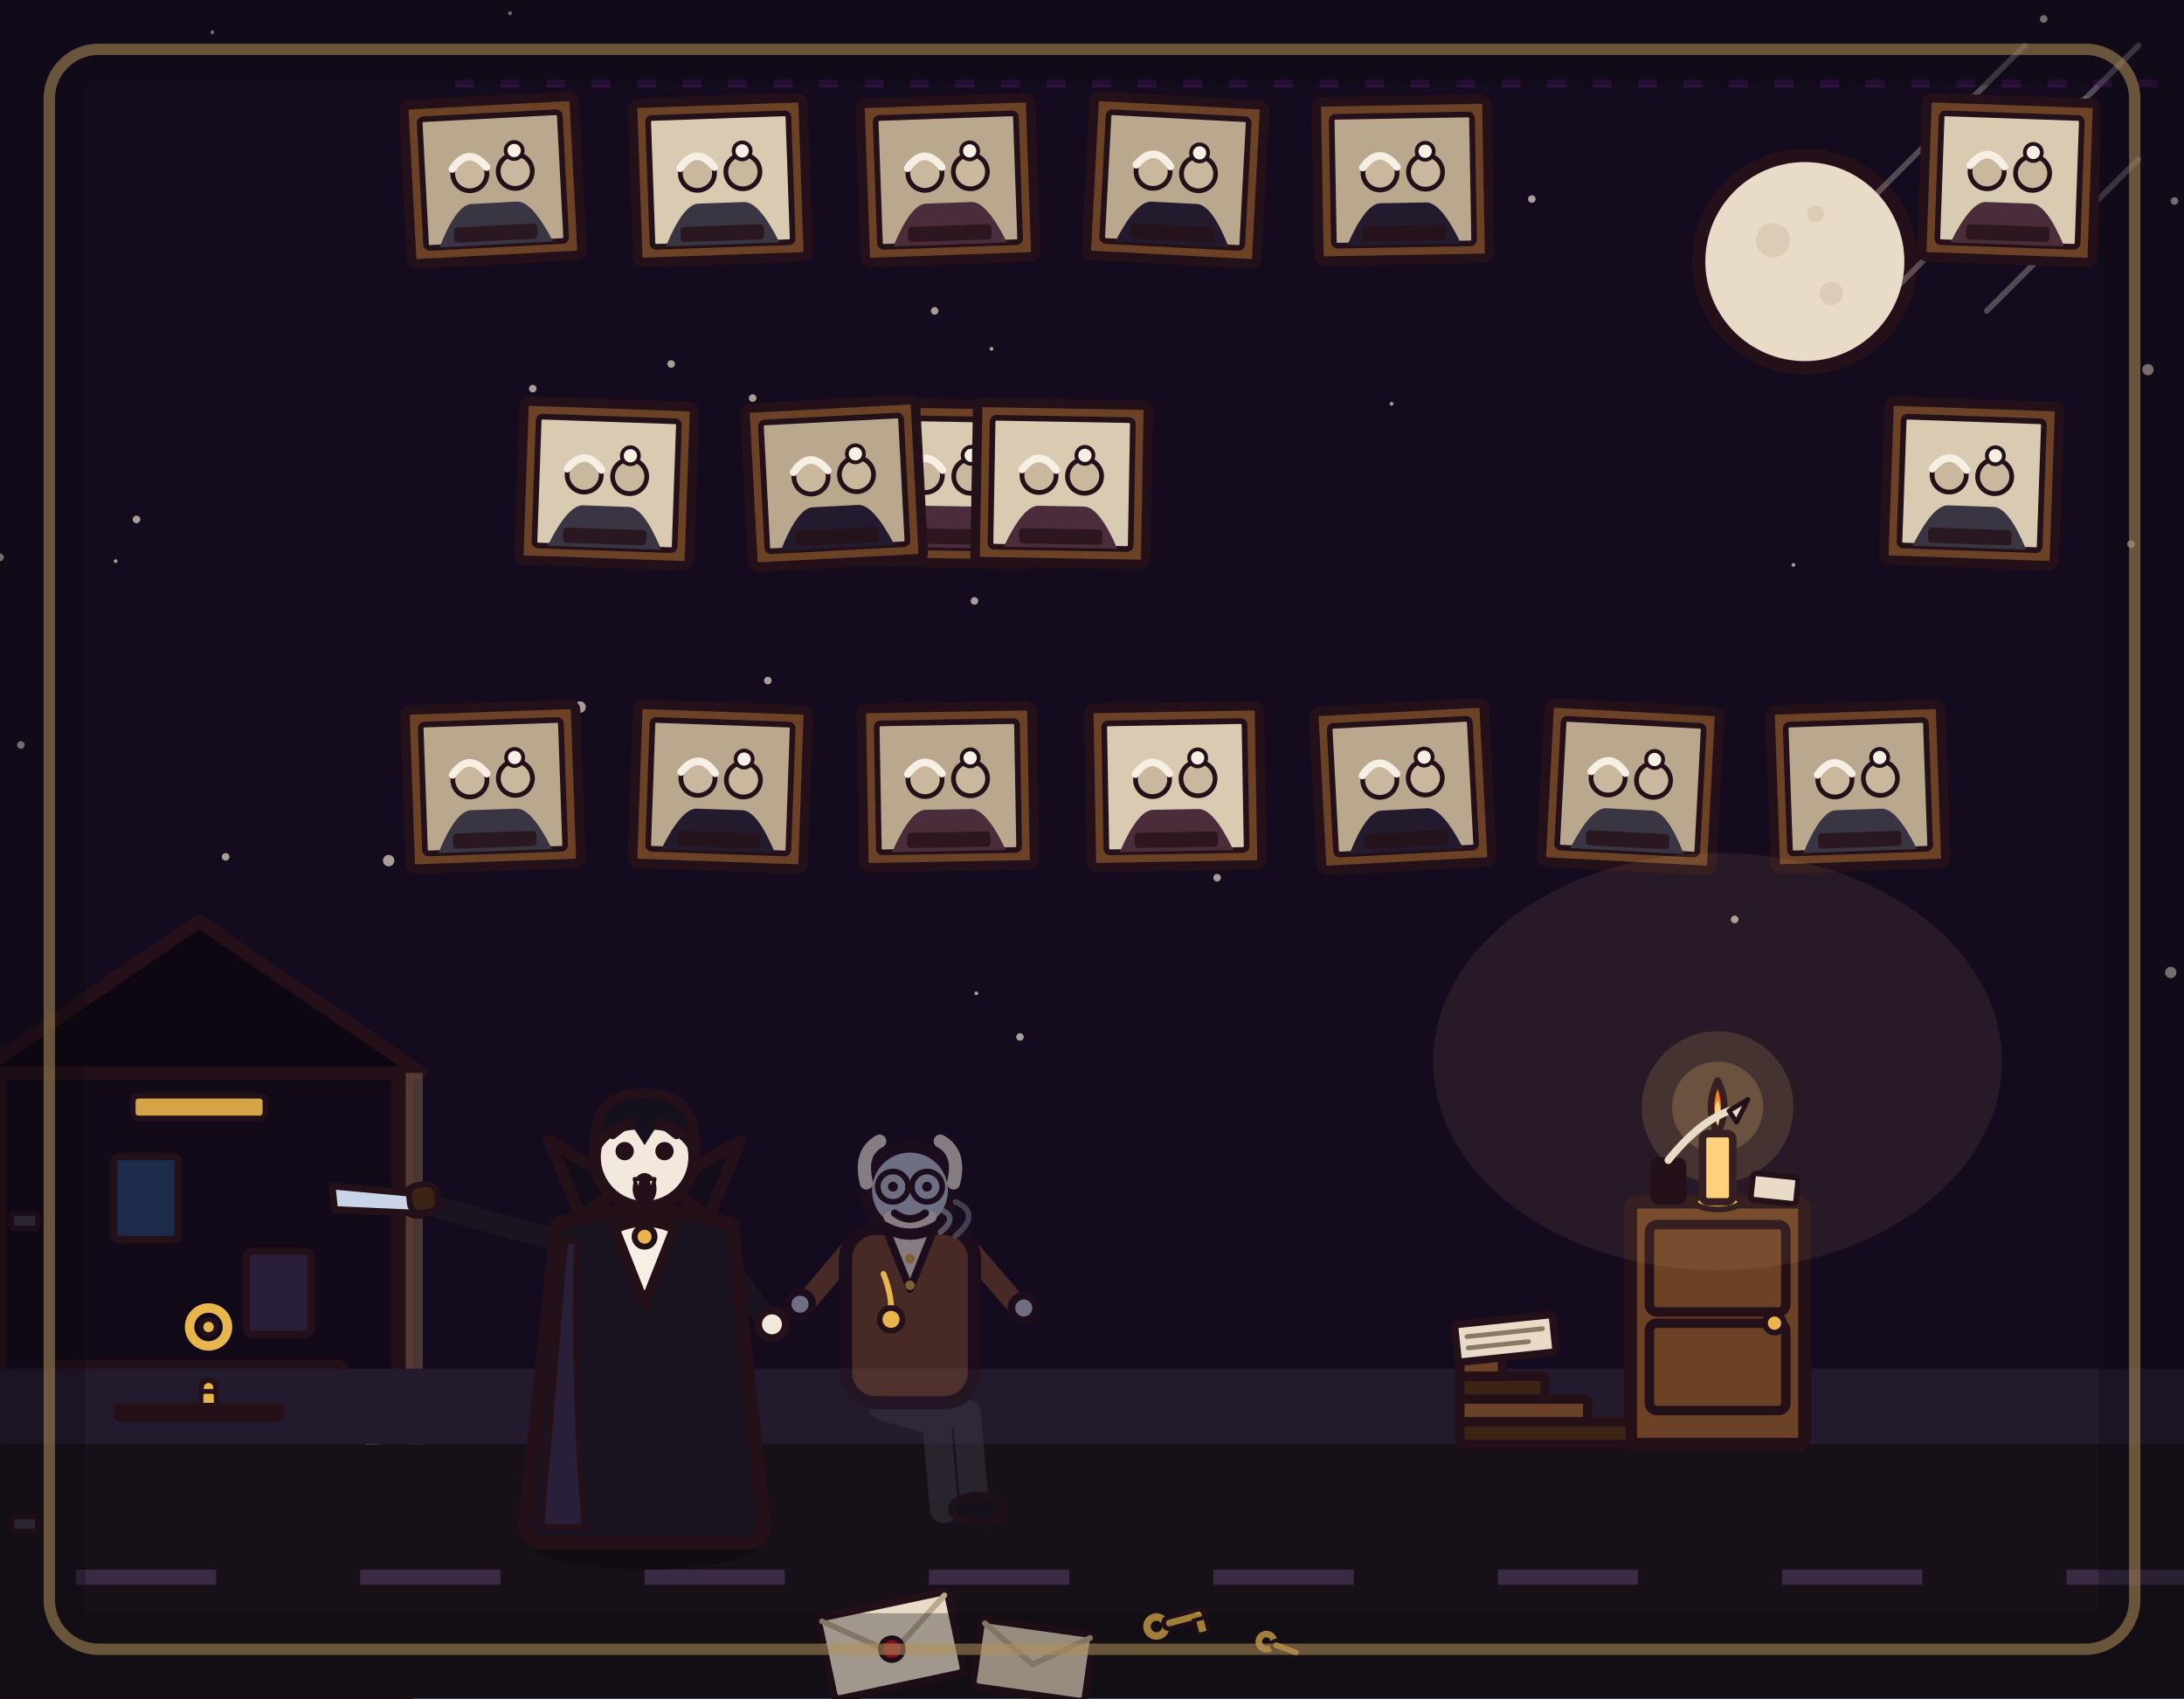
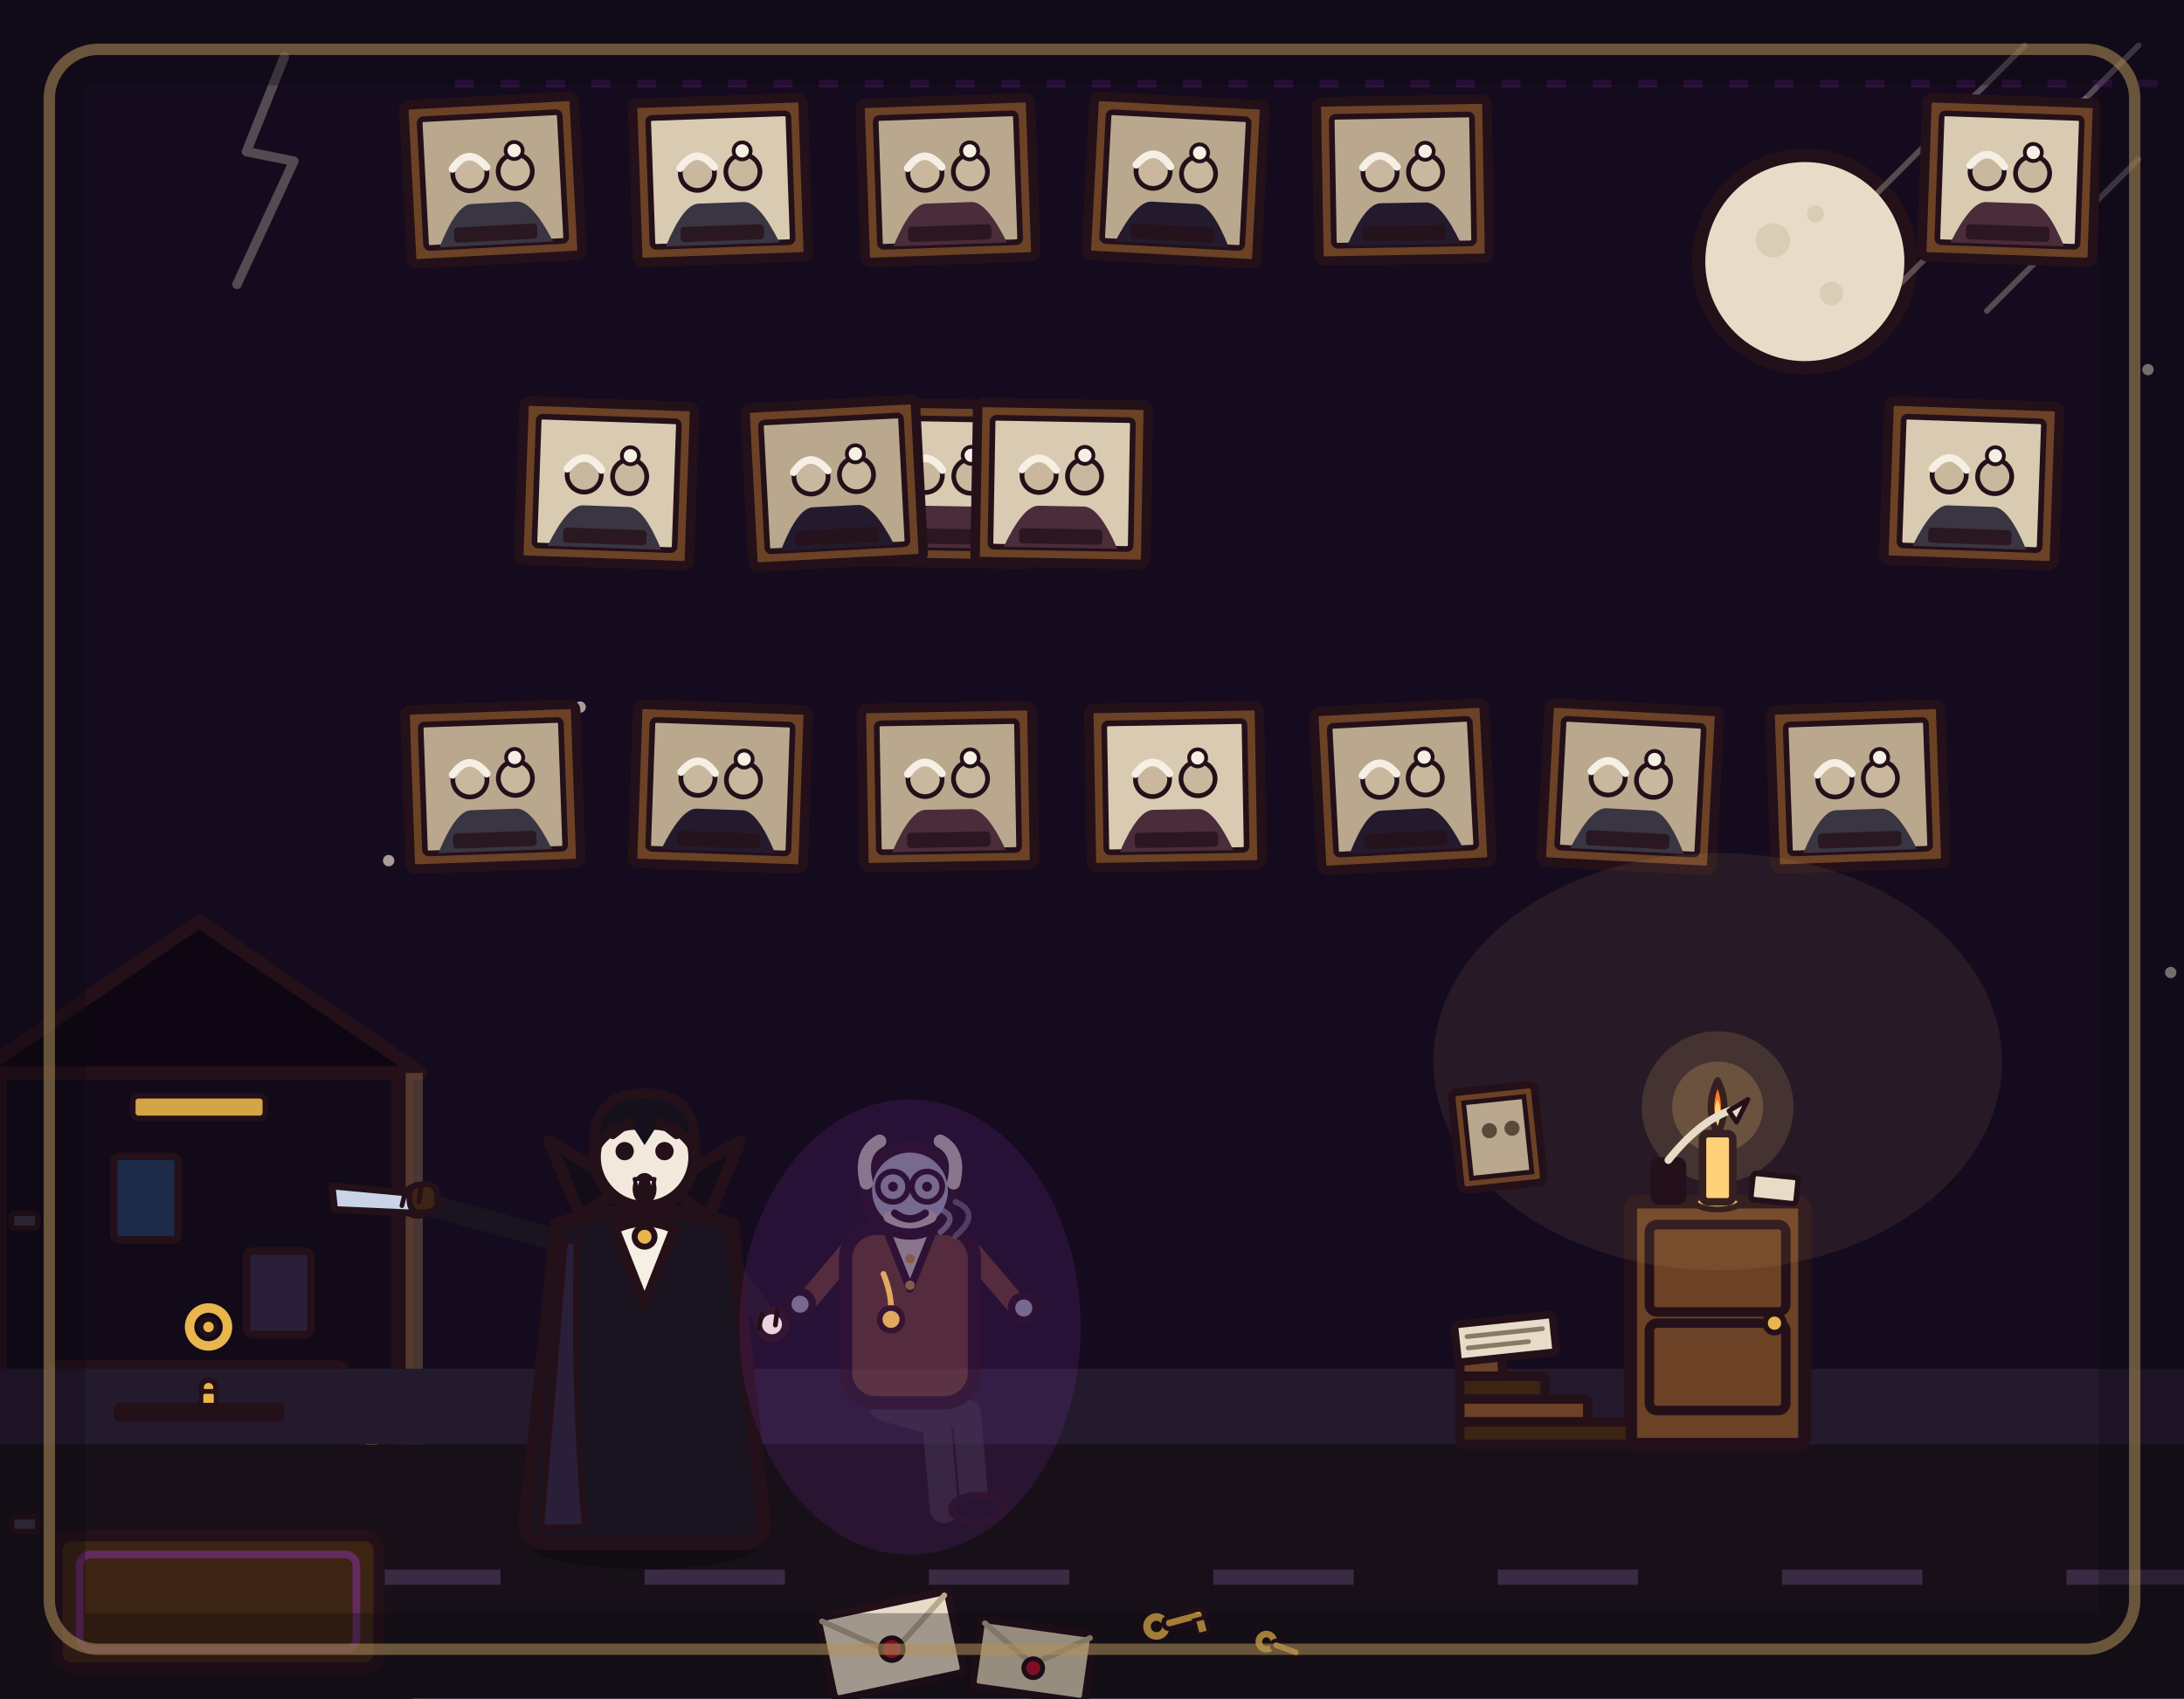
<svg xmlns="http://www.w3.org/2000/svg" viewBox="0 0 1152 896" width="1152" height="896">
  <rect x="0" y="0" width="1152" height="896" fill="#150b1e" />
  <g fill="#e8dcc8" opacity=".7">
-     <circle cx="0" cy="294" r="2" />
-     <circle cx="303" cy="211" r="1" />
-     <circle cx="1124" cy="287" r="2" />
    <circle cx="296" cy="60" r="3" />
-     <circle cx="1037" cy="253" r="1" />
-     <circle cx="285" cy="105" r="2" />
-     <circle cx="119" cy="452" r="2" />
-     <circle cx="973" cy="413" r="1" />
    <circle cx="621" cy="73" r="3" />
-     <circle cx="535" cy="264" r="2" />
-     <circle cx="269" cy="7" r="1" />
    <circle cx="1145" cy="513" r="3" />
-     <circle cx="658" cy="431" r="2" />
-     <circle cx="397" cy="210" r="2" />
-     <circle cx="405" cy="359" r="2" />
-     <circle cx="61" cy="296" r="1" />
-     <circle cx="523" cy="184" r="1" />
-     <circle cx="75" cy="552" r="2" />
-     <circle cx="103" cy="556" r="2" />
-     <circle cx="808" cy="105" r="2" />
-     <circle cx="1147" cy="106" r="2" />
-     <circle cx="460" cy="246" r="2" />
    <circle cx="205" cy="454" r="3" />
-     <circle cx="112" cy="17" r="1" />
-     <circle cx="734" cy="213" r="1" />
-     <circle cx="584" cy="292" r="1" />
    <circle cx="1133" cy="195" r="3" />
    <circle cx="306" cy="373" r="3" />
    <circle cx="537" cy="247" r="3" />
-     <circle cx="538" cy="547" r="2" />
-     <circle cx="915" cy="485" r="2" />
-     <circle cx="642" cy="463" r="2" />
-     <circle cx="354" cy="192" r="2" />
-     <circle cx="514" cy="317" r="2" />
-     <circle cx="72" cy="274" r="2" />
-     <circle cx="11" cy="393" r="2" />
-     <circle cx="515" cy="524" r="1" />
-     <circle cx="493" cy="164" r="2" />
-     <circle cx="281" cy="205" r="2" />
-     <circle cx="1078" cy="10" r="2" />
-     <circle cx="946" cy="298" r="1" />
    <circle cx="461" cy="72" r="3" />
  </g>
  <circle cx="952" cy="138" r="56" fill="#e8dcc8" stroke="#241019" stroke-width="7" stroke-linejoin="round" stroke-linecap="round" />
  <circle cx="935.2" cy="126.8" r="9" fill="#d9cbb2" opacity=".9" />
  <circle cx="966" cy="154.8" r="6.2" fill="#d9cbb2" opacity=".9" />
  <circle cx="957.6" cy="112.8" r="4.5" fill="#d9cbb2" opacity=".9" />
  <g fill="#1a1420">
    <path d="M0 0 Q6 -8 12 -2 Q18 -10 24 0 Q18 -2 12 4 Q6 -2 0 0 Z" transform="translate(700 60)" />
    <path d="M0 0 Q6 -8 12 -2 Q18 -10 24 0 Q18 -2 12 4 Q6 -2 0 0 Z" transform="translate(762 92) scale(.75)" />
  </g>
  <path d="M1128 24 L1002 150 M1128 84 L1048 164 M1068 24 L988 104" stroke="#e8dcc8" stroke-width="3" opacity=".3" fill="none" stroke-linecap="round" />
  <path d="M1100 52 Q1066 66 1034 118" stroke="#e8dcc8" stroke-width="2.5" opacity=".25" fill="none" stroke-linecap="round" />
  <path d="M240 44 H1140" stroke="#b03aeb" stroke-width="4" stroke-dasharray="10 14" opacity=".18" fill="none" />
  <g transform="translate(380 95) rotate(-2)">
    <rect x="-45" y="-42" width="90" height="84" rx="3" fill="#6b4226" stroke="#241019" stroke-width="5" stroke-linejoin="round" />
    <rect x="-37" y="-34" width="74" height="68" rx="2" fill="#d9cbb2" stroke="#241019" stroke-width="3" />
    <path d="M-30 34 Q-20 12 -12 12 L12 12 Q20 12 30 34 Z" fill="#3a3542" />
    <circle cx="-12" cy="-4" r="9" fill="#c9b89e" stroke="#241019" stroke-width="2.5" />
    <circle cx="12" cy="-4" r="9" fill="#c9b89e" stroke="#241019" stroke-width="2.5" />
    <path d="M-21 -7 Q-12 -19 -3 -7" fill="none" stroke="#f6efe4" stroke-width="4" stroke-linecap="round" />
    <circle cx="12" cy="-15" r="4.5" fill="#f6efe4" stroke="#241019" stroke-width="2" />
    <rect x="-22" y="24" width="44" height="8" rx="2" fill="#241019" opacity=".8" />
  </g>
  <g transform="translate(620 95) rotate(3)">
    <rect x="-45" y="-42" width="90" height="84" rx="3" fill="#6b4226" stroke="#241019" stroke-width="5" stroke-linejoin="round" />
    <rect x="-37" y="-34" width="74" height="68" rx="2" fill="#b9a88e" stroke="#241019" stroke-width="3" />
    <path d="M-30 34 Q-20 12 -12 12 L12 12 Q20 12 30 34 Z" fill="#241a2e" />
    <circle cx="-12" cy="-4" r="9" fill="#c9b89e" stroke="#241019" stroke-width="2.5" />
    <circle cx="12" cy="-4" r="9" fill="#c9b89e" stroke="#241019" stroke-width="2.5" />
    <path d="M-21 -7 Q-12 -19 -3 -7" fill="none" stroke="#f6efe4" stroke-width="4" stroke-linecap="round" />
    <circle cx="12" cy="-15" r="4.5" fill="#f6efe4" stroke="#241019" stroke-width="2" />
    <rect x="-22" y="24" width="44" height="8" rx="2" fill="#241019" opacity=".8" />
  </g>
  <g transform="translate(500 255) rotate(1)">
    <rect x="-45" y="-42" width="90" height="84" rx="3" fill="#6b4226" stroke="#241019" stroke-width="5" stroke-linejoin="round" />
    <rect x="-37" y="-34" width="74" height="68" rx="2" fill="#d9cbb2" stroke="#241019" stroke-width="3" />
    <path d="M-30 34 Q-20 12 -12 12 L12 12 Q20 12 30 34 Z" fill="#4a2c3a" />
    <circle cx="-12" cy="-4" r="9" fill="#c9b89e" stroke="#241019" stroke-width="2.5" />
    <circle cx="12" cy="-4" r="9" fill="#c9b89e" stroke="#241019" stroke-width="2.5" />
    <path d="M-21 -7 Q-12 -19 -3 -7" fill="none" stroke="#f6efe4" stroke-width="4" stroke-linecap="round" />
    <circle cx="12" cy="-15" r="4.5" fill="#f6efe4" stroke="#241019" stroke-width="2" />
    <rect x="-22" y="24" width="44" height="8" rx="2" fill="#241019" opacity=".8" />
  </g>
  <g transform="translate(380 415) rotate(2)">
    <rect x="-45" y="-42" width="90" height="84" rx="3" fill="#6b4226" stroke="#241019" stroke-width="5" stroke-linejoin="round" />
    <rect x="-37" y="-34" width="74" height="68" rx="2" fill="#b9a88e" stroke="#241019" stroke-width="3" />
    <path d="M-30 34 Q-20 12 -12 12 L12 12 Q20 12 30 34 Z" fill="#241a2e" />
    <circle cx="-12" cy="-4" r="9" fill="#c9b89e" stroke="#241019" stroke-width="2.5" />
    <circle cx="12" cy="-4" r="9" fill="#c9b89e" stroke="#241019" stroke-width="2.5" />
    <path d="M-21 -7 Q-12 -19 -3 -7" fill="none" stroke="#f6efe4" stroke-width="4" stroke-linecap="round" />
    <circle cx="12" cy="-15" r="4.5" fill="#f6efe4" stroke="#241019" stroke-width="2" />
    <rect x="-22" y="24" width="44" height="8" rx="2" fill="#241019" opacity=".8" />
  </g>
  <g transform="translate(620 415) rotate(-1)">
    <rect x="-45" y="-42" width="90" height="84" rx="3" fill="#6b4226" stroke="#241019" stroke-width="5" stroke-linejoin="round" />
    <rect x="-37" y="-34" width="74" height="68" rx="2" fill="#d9cbb2" stroke="#241019" stroke-width="3" />
    <path d="M-30 34 Q-20 12 -12 12 L12 12 Q20 12 30 34 Z" fill="#4a2c3a" />
    <circle cx="-12" cy="-4" r="9" fill="#c9b89e" stroke="#241019" stroke-width="2.5" />
    <circle cx="12" cy="-4" r="9" fill="#c9b89e" stroke="#241019" stroke-width="2.5" />
    <path d="M-21 -7 Q-12 -19 -3 -7" fill="none" stroke="#f6efe4" stroke-width="4" stroke-linecap="round" />
    <circle cx="12" cy="-15" r="4.5" fill="#f6efe4" stroke="#241019" stroke-width="2" />
    <rect x="-22" y="24" width="44" height="8" rx="2" fill="#241019" opacity=".8" />
  </g>
  <g transform="translate(860 415) rotate(3)">
    <rect x="-45" y="-42" width="90" height="84" rx="3" fill="#6b4226" stroke="#241019" stroke-width="5" stroke-linejoin="round" />
    <rect x="-37" y="-34" width="74" height="68" rx="2" fill="#b9a88e" stroke="#241019" stroke-width="3" />
    <path d="M-30 34 Q-20 12 -12 12 L12 12 Q20 12 30 34 Z" fill="#3a3542" />
    <circle cx="-12" cy="-4" r="9" fill="#c9b89e" stroke="#241019" stroke-width="2.5" />
    <circle cx="12" cy="-4" r="9" fill="#c9b89e" stroke="#241019" stroke-width="2.5" />
    <path d="M-21 -7 Q-12 -19 -3 -7" fill="none" stroke="#f6efe4" stroke-width="4" stroke-linecap="round" />
    <circle cx="12" cy="-15" r="4.5" fill="#f6efe4" stroke="#241019" stroke-width="2" />
    <rect x="-22" y="24" width="44" height="8" rx="2" fill="#241019" opacity=".8" />
  </g>
  <g transform="translate(260 95) rotate(-3)">
    <rect x="-45" y="-42" width="90" height="84" rx="3" fill="#6b4226" stroke="#241019" stroke-width="5" stroke-linejoin="round" />
    <rect x="-37" y="-34" width="74" height="68" rx="2" fill="#b9a88e" stroke="#241019" stroke-width="3" />
    <path d="M-30 34 Q-20 12 -12 12 L12 12 Q20 12 30 34 Z" fill="#3a3542" />
    <circle cx="-12" cy="-4" r="9" fill="#c9b89e" stroke="#241019" stroke-width="2.5" />
    <circle cx="12" cy="-4" r="9" fill="#c9b89e" stroke="#241019" stroke-width="2.5" />
    <path d="M-21 -7 Q-12 -19 -3 -7" fill="none" stroke="#f6efe4" stroke-width="4" stroke-linecap="round" />
    <circle cx="12" cy="-15" r="4.5" fill="#f6efe4" stroke="#241019" stroke-width="2" />
    <rect x="-22" y="24" width="44" height="8" rx="2" fill="#241019" opacity=".8" />
  </g>
  <g transform="translate(500 95) rotate(-2)">
    <rect x="-45" y="-42" width="90" height="84" rx="3" fill="#6b4226" stroke="#241019" stroke-width="5" stroke-linejoin="round" />
    <rect x="-37" y="-34" width="74" height="68" rx="2" fill="#b9a88e" stroke="#241019" stroke-width="3" />
    <path d="M-30 34 Q-20 12 -12 12 L12 12 Q20 12 30 34 Z" fill="#4a2c3a" />
    <circle cx="-12" cy="-4" r="9" fill="#c9b89e" stroke="#241019" stroke-width="2.5" />
    <circle cx="12" cy="-4" r="9" fill="#c9b89e" stroke="#241019" stroke-width="2.5" />
    <path d="M-21 -7 Q-12 -19 -3 -7" fill="none" stroke="#f6efe4" stroke-width="4" stroke-linecap="round" />
    <circle cx="12" cy="-15" r="4.5" fill="#f6efe4" stroke="#241019" stroke-width="2" />
    <rect x="-22" y="24" width="44" height="8" rx="2" fill="#241019" opacity=".8" />
  </g>
  <g transform="translate(740 95) rotate(-1)">
    <rect x="-45" y="-42" width="90" height="84" rx="3" fill="#6b4226" stroke="#241019" stroke-width="5" stroke-linejoin="round" />
    <rect x="-37" y="-34" width="74" height="68" rx="2" fill="#b9a88e" stroke="#241019" stroke-width="3" />
    <path d="M-30 34 Q-20 12 -12 12 L12 12 Q20 12 30 34 Z" fill="#241a2e" />
    <circle cx="-12" cy="-4" r="9" fill="#c9b89e" stroke="#241019" stroke-width="2.5" />
    <circle cx="12" cy="-4" r="9" fill="#c9b89e" stroke="#241019" stroke-width="2.5" />
    <path d="M-21 -7 Q-12 -19 -3 -7" fill="none" stroke="#f6efe4" stroke-width="4" stroke-linecap="round" />
    <circle cx="12" cy="-15" r="4.5" fill="#f6efe4" stroke="#241019" stroke-width="2" />
    <rect x="-22" y="24" width="44" height="8" rx="2" fill="#241019" opacity=".8" />
  </g>
  <g transform="translate(1060 95) rotate(2)">
    <rect x="-45" y="-42" width="90" height="84" rx="3" fill="#6b4226" stroke="#241019" stroke-width="5" stroke-linejoin="round" />
    <rect x="-37" y="-34" width="74" height="68" rx="2" fill="#d9cbb2" stroke="#241019" stroke-width="3" />
    <path d="M-30 34 Q-20 12 -12 12 L12 12 Q20 12 30 34 Z" fill="#4a2c3a" />
    <circle cx="-12" cy="-4" r="9" fill="#c9b89e" stroke="#241019" stroke-width="2.5" />
    <circle cx="12" cy="-4" r="9" fill="#c9b89e" stroke="#241019" stroke-width="2.5" />
    <path d="M-21 -7 Q-12 -19 -3 -7" fill="none" stroke="#f6efe4" stroke-width="4" stroke-linecap="round" />
    <circle cx="12" cy="-15" r="4.5" fill="#f6efe4" stroke="#241019" stroke-width="2" />
    <rect x="-22" y="24" width="44" height="8" rx="2" fill="#241019" opacity=".8" />
  </g>
  <g transform="translate(320 255) rotate(2)">
    <rect x="-45" y="-42" width="90" height="84" rx="3" fill="#6b4226" stroke="#241019" stroke-width="5" stroke-linejoin="round" />
    <rect x="-37" y="-34" width="74" height="68" rx="2" fill="#d9cbb2" stroke="#241019" stroke-width="3" />
    <path d="M-30 34 Q-20 12 -12 12 L12 12 Q20 12 30 34 Z" fill="#3a3542" />
    <circle cx="-12" cy="-4" r="9" fill="#c9b89e" stroke="#241019" stroke-width="2.5" />
    <circle cx="12" cy="-4" r="9" fill="#c9b89e" stroke="#241019" stroke-width="2.5" />
    <path d="M-21 -7 Q-12 -19 -3 -7" fill="none" stroke="#f6efe4" stroke-width="4" stroke-linecap="round" />
    <circle cx="12" cy="-15" r="4.5" fill="#f6efe4" stroke="#241019" stroke-width="2" />
    <rect x="-22" y="24" width="44" height="8" rx="2" fill="#241019" opacity=".8" />
  </g>
  <g transform="translate(440 255) rotate(-3)">
    <rect x="-45" y="-42" width="90" height="84" rx="3" fill="#6b4226" stroke="#241019" stroke-width="5" stroke-linejoin="round" />
    <rect x="-37" y="-34" width="74" height="68" rx="2" fill="#b9a88e" stroke="#241019" stroke-width="3" />
    <path d="M-30 34 Q-20 12 -12 12 L12 12 Q20 12 30 34 Z" fill="#241a2e" />
    <circle cx="-12" cy="-4" r="9" fill="#c9b89e" stroke="#241019" stroke-width="2.5" />
    <circle cx="12" cy="-4" r="9" fill="#c9b89e" stroke="#241019" stroke-width="2.5" />
    <path d="M-21 -7 Q-12 -19 -3 -7" fill="none" stroke="#f6efe4" stroke-width="4" stroke-linecap="round" />
    <circle cx="12" cy="-15" r="4.5" fill="#f6efe4" stroke="#241019" stroke-width="2" />
    <rect x="-22" y="24" width="44" height="8" rx="2" fill="#241019" opacity=".8" />
  </g>
  <g transform="translate(560 255) rotate(1)">
    <rect x="-45" y="-42" width="90" height="84" rx="3" fill="#6b4226" stroke="#241019" stroke-width="5" stroke-linejoin="round" />
    <rect x="-37" y="-34" width="74" height="68" rx="2" fill="#d9cbb2" stroke="#241019" stroke-width="3" />
    <path d="M-30 34 Q-20 12 -12 12 L12 12 Q20 12 30 34 Z" fill="#4a2c3a" />
    <circle cx="-12" cy="-4" r="9" fill="#c9b89e" stroke="#241019" stroke-width="2.5" />
    <circle cx="12" cy="-4" r="9" fill="#c9b89e" stroke="#241019" stroke-width="2.5" />
    <path d="M-21 -7 Q-12 -19 -3 -7" fill="none" stroke="#f6efe4" stroke-width="4" stroke-linecap="round" />
    <circle cx="12" cy="-15" r="4.5" fill="#f6efe4" stroke="#241019" stroke-width="2" />
    <rect x="-22" y="24" width="44" height="8" rx="2" fill="#241019" opacity=".8" />
  </g>
  <g transform="translate(1040 255) rotate(2)">
    <rect x="-45" y="-42" width="90" height="84" rx="3" fill="#6b4226" stroke="#241019" stroke-width="5" stroke-linejoin="round" />
    <rect x="-37" y="-34" width="74" height="68" rx="2" fill="#d9cbb2" stroke="#241019" stroke-width="3" />
    <path d="M-30 34 Q-20 12 -12 12 L12 12 Q20 12 30 34 Z" fill="#3a3542" />
    <circle cx="-12" cy="-4" r="9" fill="#c9b89e" stroke="#241019" stroke-width="2.5" />
    <circle cx="12" cy="-4" r="9" fill="#c9b89e" stroke="#241019" stroke-width="2.5" />
    <path d="M-21 -7 Q-12 -19 -3 -7" fill="none" stroke="#f6efe4" stroke-width="4" stroke-linecap="round" />
    <circle cx="12" cy="-15" r="4.5" fill="#f6efe4" stroke="#241019" stroke-width="2" />
    <rect x="-22" y="24" width="44" height="8" rx="2" fill="#241019" opacity=".8" />
  </g>
  <g transform="translate(260 415) rotate(-2)">
    <rect x="-45" y="-42" width="90" height="84" rx="3" fill="#6b4226" stroke="#241019" stroke-width="5" stroke-linejoin="round" />
    <rect x="-37" y="-34" width="74" height="68" rx="2" fill="#b9a88e" stroke="#241019" stroke-width="3" />
    <path d="M-30 34 Q-20 12 -12 12 L12 12 Q20 12 30 34 Z" fill="#3a3542" />
    <circle cx="-12" cy="-4" r="9" fill="#c9b89e" stroke="#241019" stroke-width="2.5" />
    <circle cx="12" cy="-4" r="9" fill="#c9b89e" stroke="#241019" stroke-width="2.5" />
    <path d="M-21 -7 Q-12 -19 -3 -7" fill="none" stroke="#f6efe4" stroke-width="4" stroke-linecap="round" />
    <circle cx="12" cy="-15" r="4.5" fill="#f6efe4" stroke="#241019" stroke-width="2" />
    <rect x="-22" y="24" width="44" height="8" rx="2" fill="#241019" opacity=".8" />
  </g>
  <g transform="translate(500 415) rotate(-1)">
    <rect x="-45" y="-42" width="90" height="84" rx="3" fill="#6b4226" stroke="#241019" stroke-width="5" stroke-linejoin="round" />
    <rect x="-37" y="-34" width="74" height="68" rx="2" fill="#b9a88e" stroke="#241019" stroke-width="3" />
    <path d="M-30 34 Q-20 12 -12 12 L12 12 Q20 12 30 34 Z" fill="#4a2c3a" />
    <circle cx="-12" cy="-4" r="9" fill="#c9b89e" stroke="#241019" stroke-width="2.5" />
    <circle cx="12" cy="-4" r="9" fill="#c9b89e" stroke="#241019" stroke-width="2.5" />
    <path d="M-21 -7 Q-12 -19 -3 -7" fill="none" stroke="#f6efe4" stroke-width="4" stroke-linecap="round" />
    <circle cx="12" cy="-15" r="4.5" fill="#f6efe4" stroke="#241019" stroke-width="2" />
    <rect x="-22" y="24" width="44" height="8" rx="2" fill="#241019" opacity=".8" />
  </g>
  <g transform="translate(740 415) rotate(-3)">
    <rect x="-45" y="-42" width="90" height="84" rx="3" fill="#6b4226" stroke="#241019" stroke-width="5" stroke-linejoin="round" />
    <rect x="-37" y="-34" width="74" height="68" rx="2" fill="#b9a88e" stroke="#241019" stroke-width="3" />
    <path d="M-30 34 Q-20 12 -12 12 L12 12 Q20 12 30 34 Z" fill="#241a2e" />
    <circle cx="-12" cy="-4" r="9" fill="#c9b89e" stroke="#241019" stroke-width="2.5" />
    <circle cx="12" cy="-4" r="9" fill="#c9b89e" stroke="#241019" stroke-width="2.5" />
    <path d="M-21 -7 Q-12 -19 -3 -7" fill="none" stroke="#f6efe4" stroke-width="4" stroke-linecap="round" />
    <circle cx="12" cy="-15" r="4.5" fill="#f6efe4" stroke="#241019" stroke-width="2" />
    <rect x="-22" y="24" width="44" height="8" rx="2" fill="#241019" opacity=".8" />
  </g>
  <g transform="translate(980 415) rotate(-2)">
    <rect x="-45" y="-42" width="90" height="84" rx="3" fill="#6b4226" stroke="#241019" stroke-width="5" stroke-linejoin="round" />
    <rect x="-37" y="-34" width="74" height="68" rx="2" fill="#b9a88e" stroke="#241019" stroke-width="3" />
    <path d="M-30 34 Q-20 12 -12 12 L12 12 Q20 12 30 34 Z" fill="#3a3542" />
    <circle cx="-12" cy="-4" r="9" fill="#c9b89e" stroke="#241019" stroke-width="2.5" />
    <circle cx="12" cy="-4" r="9" fill="#c9b89e" stroke="#241019" stroke-width="2.5" />
    <path d="M-21 -7 Q-12 -19 -3 -7" fill="none" stroke="#f6efe4" stroke-width="4" stroke-linecap="round" />
    <circle cx="12" cy="-15" r="4.5" fill="#f6efe4" stroke="#241019" stroke-width="2" />
    <rect x="-22" y="24" width="44" height="8" rx="2" fill="#241019" opacity=".8" />
  </g>
  <rect x="0" y="566" width="210" height="330" fill="#120a18" stroke="#241019" stroke-width="7" stroke-linejoin="round" />
  <path d="M-12 566 L105 486 L222 566 Z" fill="#0e0713" stroke="#241019" stroke-width="7" stroke-linejoin="round" />
  <rect x="60" y="610" width="34" height="44" rx="3" fill="#1c2b4a" stroke="#241019" stroke-width="4" stroke-linejoin="round" stroke-linecap="round" />
  <rect x="130" y="660" width="34" height="44" rx="3" fill="#2a1f38" stroke="#241019" stroke-width="4" stroke-linejoin="round" stroke-linecap="round" />
  <rect x="28" y="720" width="154" height="70" rx="4" fill="none" stroke="#241019" stroke-width="5" stroke-linejoin="round" />
  <rect x="28" y="810" width="154" height="70" rx="4" fill="none" stroke="#241019" stroke-width="5" stroke-linejoin="round" />
  <circle cx="196" cy="765" r="6" fill="#e8b64c" stroke="#241019" stroke-width="3" stroke-linejoin="round" />
  <line x1="214" y1="566" x2="214" y2="896" stroke="#241019" stroke-width="8" stroke-linecap="round" />
  <rect x="214" y="566" width="9" height="330" fill="#ffd27a" opacity=".22" />
  <rect x="0" y="722" width="1152" height="40" fill="#241a2e" />
  <rect x="0" y="762" width="1152" height="134" fill="#171019" />
  <path d="M40 828h74v8h-74zM190 828h74v8h-74zM340 828h74v8h-74zM490 828h74v8h-74zM640 828h74v8h-74zM790 828h74v8h-74zM940 828h74v8h-74zM1090 828h74v8h-74z" fill="#3a2a44" />
  <rect x="860" y="634" width="92" height="128" rx="4" fill="#6b4226" stroke="#241019" stroke-width="7" stroke-linejoin="round" stroke-linecap="round" />
  <rect x="870" y="646" width="72" height="46.1" rx="4" fill="none" stroke="#241019" stroke-width="5" stroke-linejoin="round" stroke-linecap="round" />
  <rect x="870" y="698" width="72" height="46.1" rx="4" fill="none" stroke="#241019" stroke-width="5" stroke-linejoin="round" stroke-linecap="round" />
  <circle cx="936" cy="698" r="5" fill="#e8b64c" stroke="#241019" stroke-width="3" stroke-linejoin="round" stroke-linecap="round" />
  <circle cx="906" cy="584" r="40" fill="#ffd27a" opacity=".14" />
  <circle cx="906" cy="584" r="24" fill="#ffd27a" opacity=".2" />
  <ellipse cx="906" cy="634" rx="12" ry="4" fill="#e8b64c" stroke="#241019" stroke-width="3" stroke-linejoin="round" />
  <rect x="898" y="598" width="16" height="36" rx="3" fill="#ffd27a" stroke="#241019" stroke-width="4" stroke-linejoin="round" />
  <path d="M906 598 Q899 584 906 570 Q913 584 906 598 Z" fill="#ff7518" stroke="#241019" stroke-width="3.5" stroke-linejoin="round" />
  <path d="M906 594 Q903 586 906 580 Q909 586 906 594 Z" fill="#ffd27a" />
  <rect x="770" y="750" width="90" height="12" rx="2" fill="#3c2415" stroke="#241019" stroke-width="5" stroke-linejoin="round" stroke-linecap="round" />
  <rect x="770" y="738" width="67.5" height="12" rx="2" fill="#6b4226" stroke="#241019" stroke-width="5" stroke-linejoin="round" stroke-linecap="round" />
  <rect x="770" y="726" width="45" height="12" rx="2" fill="#3c2415" stroke="#241019" stroke-width="5" stroke-linejoin="round" stroke-linecap="round" />
  <rect x="770" y="714" width="22.5" height="12" rx="2" fill="#6b4226" stroke="#241019" stroke-width="5" stroke-linejoin="round" stroke-linecap="round" />
  <g transform="rotate(-6 794 706)">
    <rect x="768" y="696" width="52" height="20" rx="2" fill="#e8dcc8" stroke="#241019" stroke-width="4" stroke-linejoin="round" />
    <line x1="774" y1="703" x2="814" y2="703" stroke="#8a7a64" stroke-width="2.5" stroke-linecap="round" />
    <line x1="774" y1="709" x2="806" y2="709" stroke="#8a7a64" stroke-width="2.5" stroke-linecap="round" />
  </g>
  <g transform="translate(340 812) scale(1.05)">
    <ellipse cx="0" cy="4" rx="56" ry="11" fill="#000000" stroke-width="0" stroke-linejoin="round" stroke-linecap="round" stroke="none" opacity="0.28" />
    <path d="M-12 -62 L-16 -6" fill="none" stroke="#241a2e" stroke-width="15" stroke-linecap="round" stroke-linejoin="round" />
    <path d="M12 -62 L16 -6" fill="none" stroke="#241a2e" stroke-width="15" stroke-linecap="round" stroke-linejoin="round" />
    <ellipse cx="-18" cy="-4" rx="15" ry="7" fill="#14101c" stroke="#241019" stroke-width="4" stroke-linejoin="round" stroke-linecap="round" />
    <ellipse cx="18" cy="-4" rx="15" ry="7" fill="#14101c" stroke="#241019" stroke-width="4" stroke-linejoin="round" stroke-linecap="round" />
    <path d="M-36 -148 L-108 -168" fill="none" stroke="#1a1420" stroke-width="11" stroke-linecap="round" stroke-linejoin="round" />
    <circle cx="-114" cy="-170" r="7" fill="#f2e8dc" stroke="#241019" stroke-width="4" stroke-linejoin="round" stroke-linecap="round" />
    <g transform="translate(-114 -170) rotate(-6)">
      <path d="M-2 -4 L-42 -12 L-42 0 L-2 6 Z" fill="#c9d4e8" stroke="#241019" stroke-width="3.5" stroke-linejoin="round" />
      <rect x="-4" y="-8" width="14" height="14" rx="5" fill="#3c2415" stroke="#241019" stroke-width="3" stroke-linejoin="round" />
    </g>
    <path d="M36 -146 L60 -112" fill="none" stroke="#1a1420" stroke-width="11" stroke-linecap="round" stroke-linejoin="round" />
    <circle cx="64" cy="-108" r="7" fill="#f2e8dc" stroke="#241019" stroke-width="4" stroke-linejoin="round" stroke-linecap="round" />
    <path d="M-44 -158 Q-52 -80 -60 -8 Q-60 2 -48 2 L48 2 Q60 2 60 -8 Q52 -80 44 -158 Q0 -172 -44 -158 Z" fill="#1a1420" stroke="#241019" stroke-width="7" stroke-linejoin="round" stroke-linecap="round" />
    <path d="M-32 -162 L-48 -200 L-10 -178 Z" fill="#120d18" stroke="#241019" stroke-width="6" stroke-linejoin="round" stroke-linecap="round" />
    <path d="M32 -162 L48 -200 L10 -178 Z" fill="#120d18" stroke="#241019" stroke-width="6" stroke-linejoin="round" stroke-linecap="round" />
    <path d="M-15 -156 L0 -118 L15 -156 Q0 -163 -15 -156 Z" fill="#f6efe4" stroke="#241019" stroke-width="5" stroke-linejoin="round" stroke-linecap="round" />
    <circle cx="0" cy="-192" r="25" fill="#f2e8dc" stroke="#241019" stroke-width="6" stroke-linejoin="round" stroke-linecap="round" />
    <path d="M-25 -196 Q-27 -224 0 -224 Q27 -224 25 -196 Q17 -210 0 -208 Q-17 -210 -25 -196 Z" fill="#14101c" stroke="#241019" stroke-width="5" stroke-linejoin="round" stroke-linecap="round" />
    <path d="M-7 -209 L0 -198 L7 -209 Q0 -213 -7 -209 Z" fill="#14101c" stroke-width="0" stroke-linejoin="round" stroke-linecap="round" stroke="none" />
    <path d="M-16 -203 L-7 -210 M7 -210 L16 -203" fill="none" stroke="#241019" stroke-width="4" stroke-linecap="round" />
    <circle cx="-10" cy="-195" r="4.6" fill="#241019" stroke-width="0" stroke-linejoin="round" stroke-linecap="round" stroke="none" />
    <circle cx="10" cy="-195" r="4.6" fill="#241019" stroke-width="0" stroke-linejoin="round" stroke-linecap="round" stroke="none" />
    <ellipse cx="0" cy="-176" rx="6" ry="8" fill="#241019" stroke-width="0" stroke-linejoin="round" stroke-linecap="round" stroke="none" />
    <path d="M-5 -181 L-1.5 -181 L-3.2 -173 Z" fill="#ffffff" stroke="#241019" stroke-width="2" stroke-linejoin="round" stroke-linecap="round" />
    <path d="M5 -181 L1.5 -181 L3.2 -173 Z" fill="#ffffff" stroke="#241019" stroke-width="2" stroke-linejoin="round" stroke-linecap="round" />
  </g>
  <g transform="translate(480 800) scale(1.0)" opacity="0.5">
    <path d="M-8 -58 L30 -54 L34 -6" fill="none" stroke="#3a3542" stroke-width="15" stroke-linecap="round" stroke-linejoin="round" />
    <path d="M-14 -58 L14 -50 L18 -4" fill="none" stroke="#3a3542" stroke-width="15" stroke-linecap="round" stroke-linejoin="round" />
    <ellipse cx="36" cy="-4" rx="14" ry="7" fill="#14101c" stroke="#241019" stroke-width="4" stroke-linejoin="round" stroke-linecap="round" />
    <path d="M32 -140 L56 -112" fill="none" stroke="#7a4a2c" stroke-width="11" stroke-linecap="round" stroke-linejoin="round" />
    <circle cx="60" cy="-110" r="6.5" fill="#c9d4e8" stroke="#241019" stroke-width="4" stroke-linejoin="round" stroke-linecap="round" />
    <path d="M-32 -140 L-54 -114" fill="none" stroke="#7a4a2c" stroke-width="11" stroke-linecap="round" stroke-linejoin="round" />
    <circle cx="-58" cy="-112" r="6.5" fill="#c9d4e8" stroke="#241019" stroke-width="4" stroke-linejoin="round" stroke-linecap="round" />
    <rect x="-34" y="-152" width="68" height="92" rx="16" fill="#7a4a2c" stroke="#241019" stroke-width="7" stroke-linejoin="round" stroke-linecap="round" />
    <path d="M-12 -150 L0 -120 L12 -150 Z" fill="#f6efe4" stroke="#241019" stroke-width="4" stroke-linejoin="round" stroke-linecap="round" />
    <circle cx="0" cy="-136" r="2.5" fill="#e8b64c" stroke-width="0" stroke-linejoin="round" stroke-linecap="round" stroke="none" />
    <circle cx="0" cy="-122" r="2.5" fill="#e8b64c" stroke-width="0" stroke-linejoin="round" stroke-linecap="round" stroke="none" />
    <circle cx="0" cy="-172" r="23" fill="#c9d4e8" stroke="#241019" stroke-width="6" stroke-linejoin="round" stroke-linecap="round" />
    <path d="M-23 -176 Q-27 -192 -16 -198" fill="none" stroke="#f6efe4" stroke-width="7" stroke-linecap="round" stroke-linejoin="round" />
    <path d="M23 -176 Q27 -192 16 -198" fill="none" stroke="#f6efe4" stroke-width="7" stroke-linecap="round" stroke-linejoin="round" />
    <circle cx="-9" cy="-174" r="2.6" fill="#241019" stroke-width="0" stroke-linejoin="round" stroke-linecap="round" stroke="none" />
    <circle cx="9" cy="-174" r="2.6" fill="#241019" stroke-width="0" stroke-linejoin="round" stroke-linecap="round" stroke="none" />
    <circle cx="-9" cy="-174" r="8" fill="none" stroke="#241019" stroke-width="3" stroke-linejoin="round" stroke-linecap="round" />
    <circle cx="9" cy="-174" r="8" fill="none" stroke="#241019" stroke-width="3" stroke-linejoin="round" stroke-linecap="round" />
    <line x1="-1" y1="-174" x2="1" y2="-174" stroke="#241019" stroke-width="3" stroke-linecap="round" />
    <path d="M-11 -158 Q0 -152 11 -158" fill="none" stroke="#f6efe4" stroke-width="6" stroke-linecap="round" stroke-linejoin="round" />
    <path d="M-8 -160 Q0 -154 8 -160" fill="none" stroke="#241019" stroke-width="4" stroke-linecap="round" stroke-linejoin="round" />
    <path d="M16 -162 Q26 -158 16 -150" fill="none" stroke="#c9d4e8" stroke-width="3" stroke-linecap="round" opacity=".7" />
    <path d="M24 -166 Q38 -160 24 -148" fill="none" stroke="#c9d4e8" stroke-width="3" stroke-linecap="round" opacity=".5" />
  </g>
  <ellipse cx="906" cy="560" rx="150" ry="110" fill="#ffd27a" opacity=".08" />
  <g>
    <rect x="872" y="612" width="16" height="22" rx="3" fill="#241019" stroke="#241019" stroke-width="3" />
    <path d="M880 612 Q896 592 912 586" fill="none" stroke="#e8dcc8" stroke-width="4" stroke-linecap="round" />
    <path d="M912 586 L922 580 L916 592 Z" fill="#e8dcc8" stroke="#241019" stroke-width="2.5" stroke-linejoin="round" />
  </g>
  <g transform="rotate(6 936 627)">
    <rect x="924" y="620" width="24" height="14" rx="2" fill="#e8dcc8" stroke="#241019" stroke-width="3" />
  </g>
  <g>
    <circle cx="110" cy="700" r="10" fill="none" stroke="#e8b64c" stroke-width="5" />
    <circle cx="110" cy="700" r="4" fill="#e8b64c" stroke="#241019" stroke-width="2.5" />
    <circle cx="110" cy="732" r="4" fill="#e8b64c" stroke="#241019" stroke-width="3" />
    <rect x="106" y="734" width="8" height="10" rx="2" fill="#e8b64c" stroke="#241019" stroke-width="2.5" />
    <rect x="6" y="640" width="14" height="8" rx="2" fill="#3a3542" stroke="#241019" stroke-width="3" />
    <rect x="6" y="800" width="14" height="8" rx="2" fill="#3a3542" stroke="#241019" stroke-width="3" />
    <rect x="60" y="740" width="90" height="10" rx="3" fill="#241019" />
    <rect x="70" y="578" width="70" height="12" rx="3" fill="#e8b64c" stroke="#241019" stroke-width="3" opacity=".9" />
  </g>
  <g transform="translate(610 858) rotate(-15)">
    <circle cx="0" cy="0" r="5" fill="none" stroke="#e8b64c" stroke-width="4" />
    <rect x="4" y="-3" width="22" height="6" rx="3" fill="#e8b64c" stroke="#241019" stroke-width="2.5" />
    <rect x="20" y="2" width="6" height="8" fill="#e8b64c" stroke="#241019" stroke-width="2" />
  </g>
  <g transform="translate(668 866) rotate(20)">
    <circle cx="0" cy="0" r="4" fill="none" stroke="#e8b64c" stroke-width="3.5" />
    <rect x="3" y="-2.5" width="16" height="5" rx="2.5" fill="#e8b64c" stroke="#241019" stroke-width="2" />
  </g>
  <g transform="rotate(-12 470 868)">
    <rect x="435" y="846" width="70" height="44" rx="3" fill="#e8dcc8" stroke="#241019" stroke-width="4" stroke-linejoin="round" />
    <path d="M437 848 L470 872 L503 848" fill="none" stroke="#b9a88e" stroke-width="3" stroke-linecap="round" />
    <circle cx="470" cy="870" r="6" fill="#b3122e" stroke="#241019" stroke-width="2.5" />
  </g>
  <g transform="rotate(8 545 876)">
    <rect x="515" y="858" width="60" height="36" rx="3" fill="#d9cbb2" stroke="#241019" stroke-width="4" stroke-linejoin="round" />
    <path d="M517 860 L545 878 L573 860" fill="none" stroke="#b9a88e" stroke-width="3" stroke-linecap="round" />
  </g>
  <g transform="translate(480 800)">
    <path d="M-14 -128 Q-10 -118 -10 -110" fill="none" stroke="#e8b64c" stroke-width="3" stroke-linecap="round" />
    <circle cx="-10" cy="-104" r="6" fill="#e8b64c" stroke="#241019" stroke-width="3" />
  </g>
  <g transform="translate(340 812) scale(1.05)">
    <path d="M-40 -150 Q-46 -76 -52 -6 L-30 -6 Q-36 -76 -34 -150 Z" fill="#2a1f38" stroke="#241019" stroke-width="3" stroke-linejoin="round" />
    <circle cx="0" cy="-152" r="5" fill="#e8b64c" stroke="#241019" stroke-width="3" />
  </g>
+   <path d="M150 30 L130 80 L155 85 L125 150" fill="none" stroke="#e8dcc8" stroke-width="5" opacity=".3" stroke-linecap="round" stroke-linejoin="round" />
+   <g>
+     <rect x="30" y="810" width="170" height="70" rx="8" fill="#3c2415" stroke="#241019" stroke-width="6" stroke-linejoin="round" />
+     <rect x="42" y="820" width="146" height="50" rx="6" fill="none" stroke="#b03aeb" stroke-width="4" opacity=".35" />
+   </g>
+   <ellipse cx="480" cy="700" rx="90" ry="120" fill="#b03aeb" opacity=".12" />
+   <g stroke="#241019" stroke-width="2.5" stroke-linecap="round">
+     <line x1="214" y1="628" x2="212" y2="636" />
+     <line x1="222" y1="626" x2="221" y2="634" />
+     <line x1="402" y1="693" x2="400" y2="701" />
+     <line x1="410" y1="691" x2="409" y2="699" />
+   </g>
+   <g transform="rotate(-6 790 600)">
+     <rect x="768" y="574" width="44" height="52" rx="3" fill="#6b4226" stroke="#241019" stroke-width="4" stroke-linejoin="round" />
+     <rect x="774" y="580" width="32" height="40" fill="#b9a88e" stroke="#241019" stroke-width="2.5" />
+     <circle cx="786" cy="596" r="4" fill="#5a4a3a" />
+     <circle cx="798" cy="596" r="4" fill="#5a4a3a" />
+   </g>
+   <circle cx="545" cy="880" r="5" fill="#b3122e" stroke="#241019" stroke-width="2.5" />
  <rect x="26" y="26" width="1100" height="844" rx="26" fill="none" stroke="#ffd27a" stroke-width="6" opacity=".55" />
  <rect x="0" y="0" width="1152" height="896" fill="none" stroke="#0b0710" stroke-width="90" opacity=".32" />
</svg>
